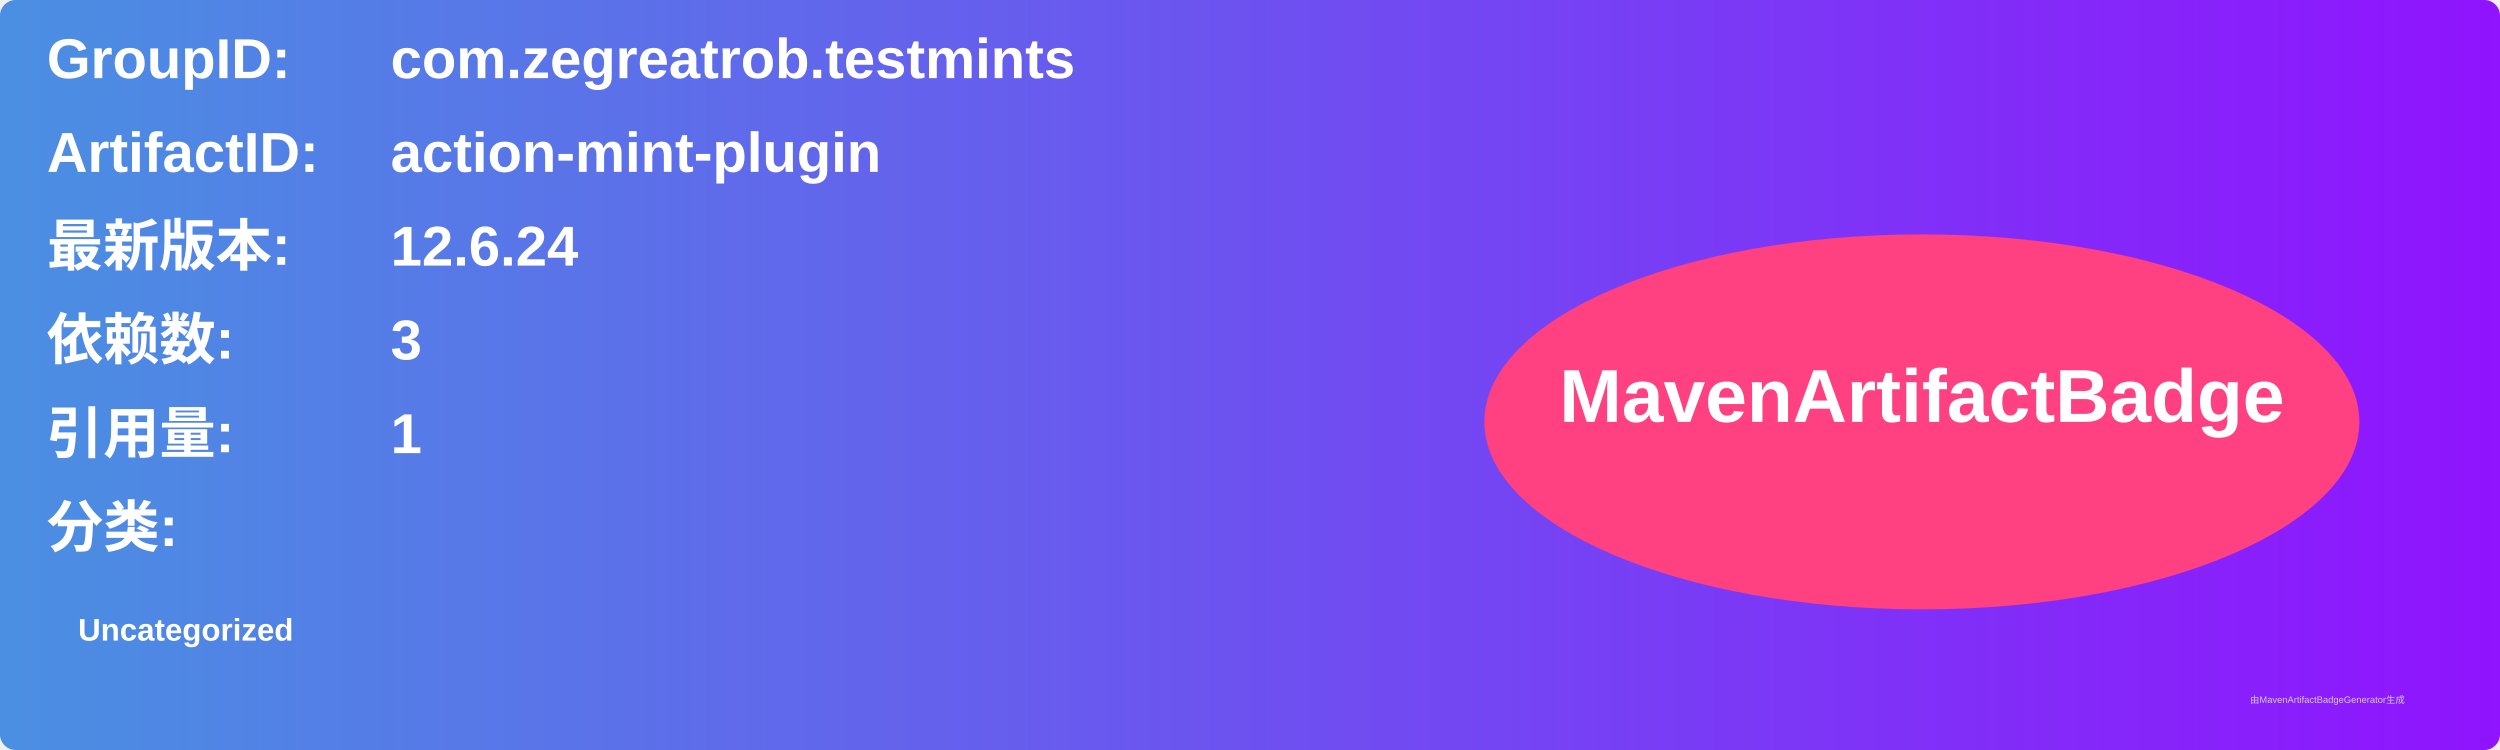
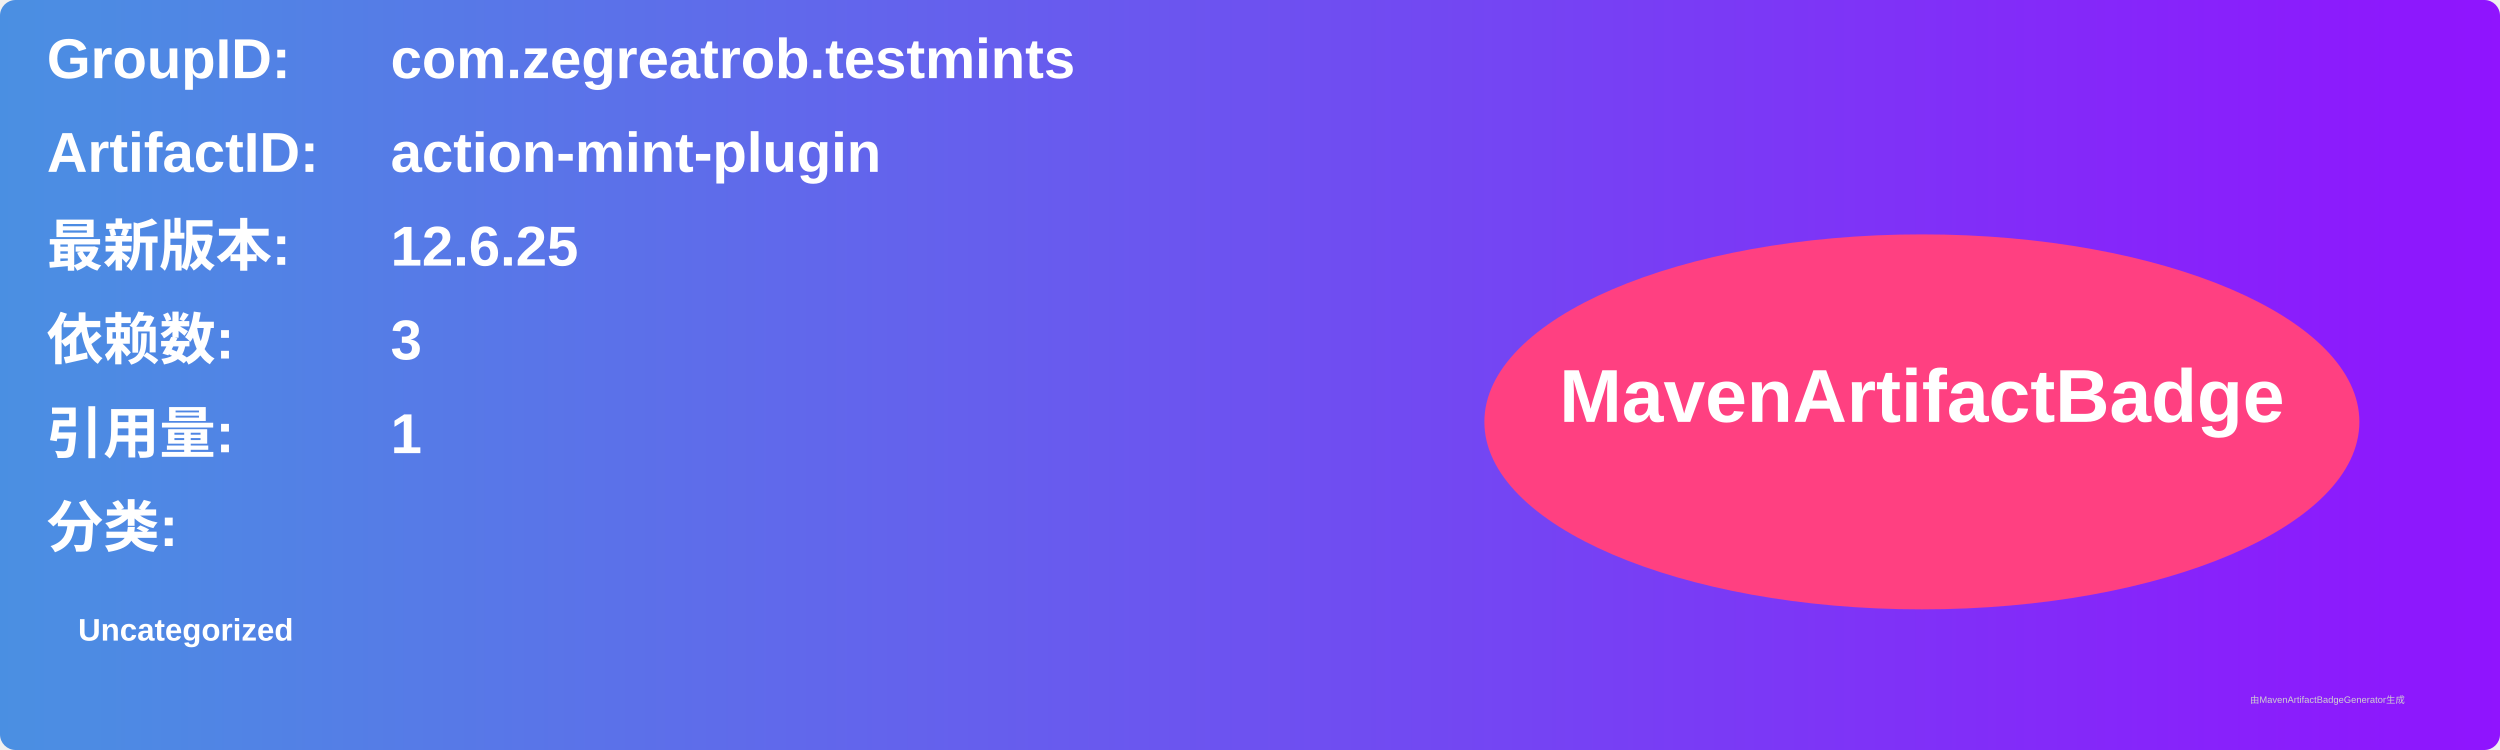
<svg xmlns="http://www.w3.org/2000/svg" width="800" height="240" viewBox="0 0 800 240">
  <linearGradient id="grad" x1="0%" y1="0%" x2="100%" y2="0%">
    <stop offset="0%" stop-color="#4a90e2" />
    <stop offset="100%" stop-color="#9013fe" />
  </linearGradient>
  <rect width="100%" height="100%" rx="5" ry="5" fill="url(#grad)" />
  <g transform="translate(15, 15)">
    <text x="0" y="10" font-family="Arial" font-size="18" fill="white" font-weight="bold" width="260">GroupID:</text>
    <text x="110" y="10" font-family="Arial" font-size="18" fill="white" font-weight="bold" width="460">com.zegreatrob.testmints</text>
    <text x="0" y="40" font-family="Arial" font-size="18" fill="white" font-weight="bold" width="260">ArtifactID:</text>
    <text x="110" y="40" font-family="Arial" font-size="18" fill="white" font-weight="bold" width="460">action-mint-plugin</text>
    <text x="0" y="70" font-family="Arial" font-size="18" fill="white" font-weight="bold">最新版本:</text>
    <text x="110" y="70" font-family="Arial" font-size="18" fill="white" font-weight="bold">
-       <tspan font-weight="bold">12.6.24</tspan>
+       <tspan font-weight="bold">12.6.25</tspan>
    </text>
    <text x="0" y="100" font-family="Arial" font-size="18" fill="white" font-weight="bold">依赖数: </text>
    <text x="110" y="100" font-family="Arial" font-size="18" fill="white">
      <tspan font-weight="bold">3</tspan>
    </text>
    <text x="0" y="130" font-family="Arial" font-size="18" fill="white" font-weight="bold">引用量: </text>
    <text x="110" y="130" font-family="Arial" font-size="18" fill="white">
      <tspan font-weight="bold">1</tspan>
    </text>
    <text x="0" y="160" font-family="Arial" font-size="18" fill="white" font-weight="bold">分类:</text>
    <text x="10" y="190" font-family="Arial" font-size="10" fill="white">
      <tspan font-weight="bold">Uncategorized</tspan>
    </text>
    <ellipse cx="600" cy="120" rx="140" ry="60" fill="#ff4081" />
    <text x="600" y="120" text-anchor="middle" font-family="Arial" font-size="24" fill="white" font-weight="bold">MavenArtifactBadge</text>
  </g>
  <text x="720" y="225" font-family="Arial" font-size="3" fill="#d0d0d0">由MavenArtifactBadgeGenerator生成</text>
</svg>
